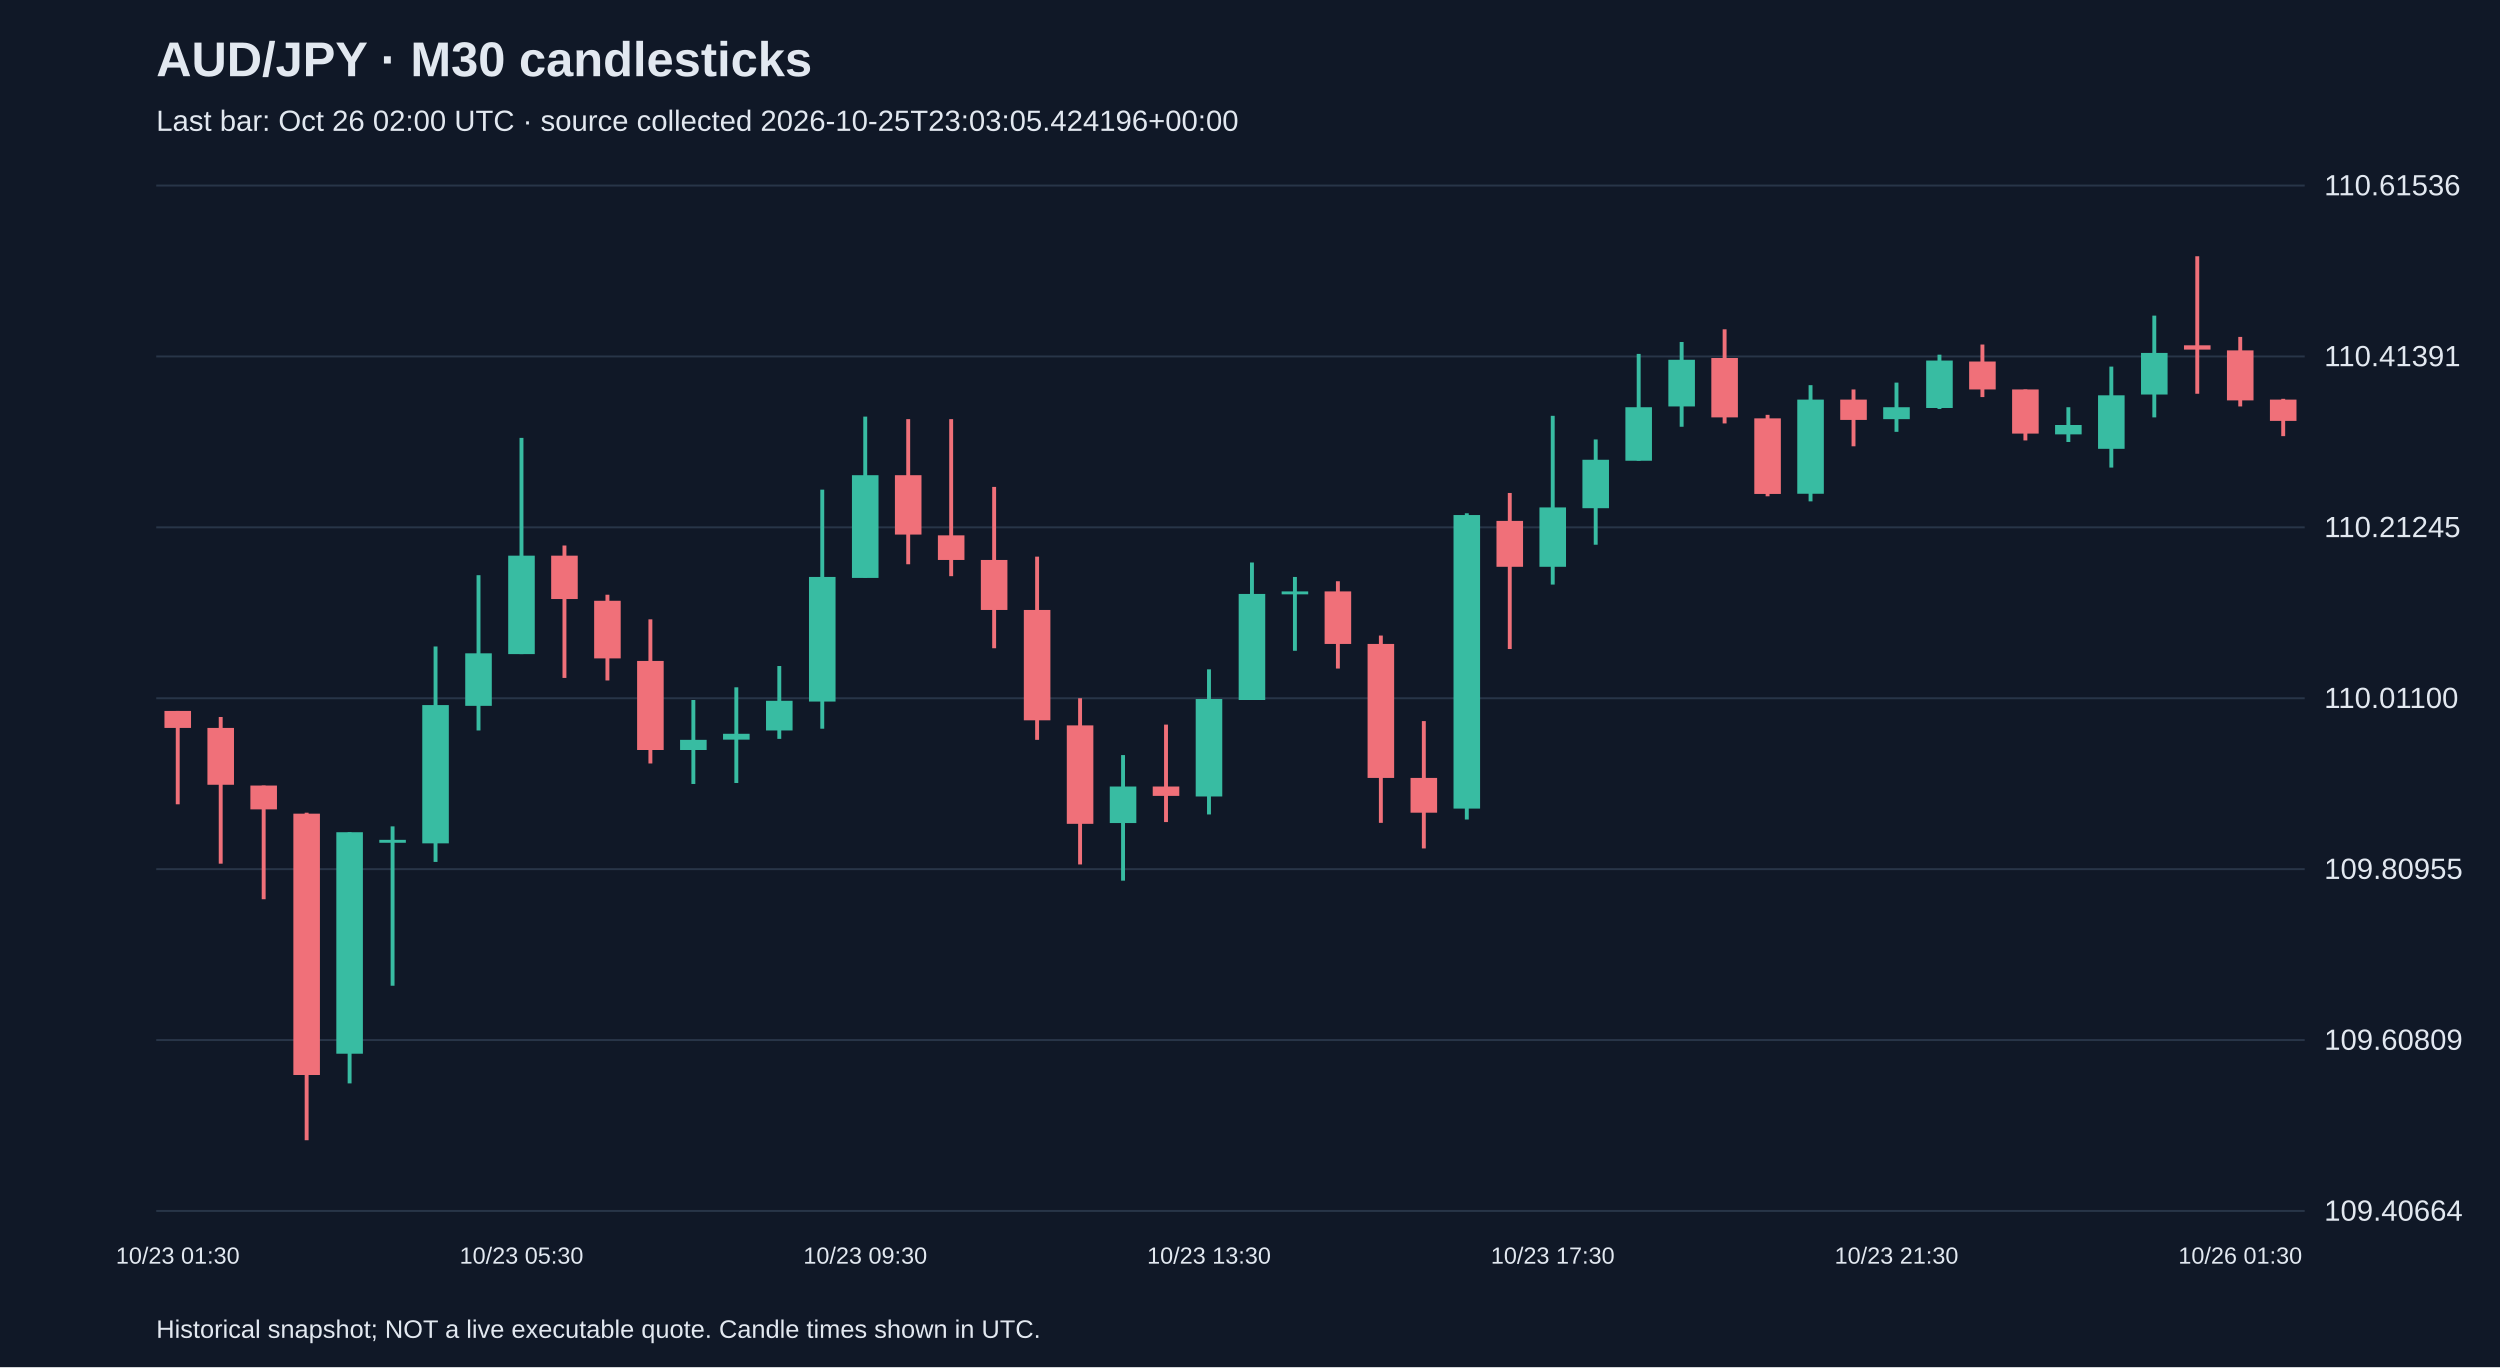
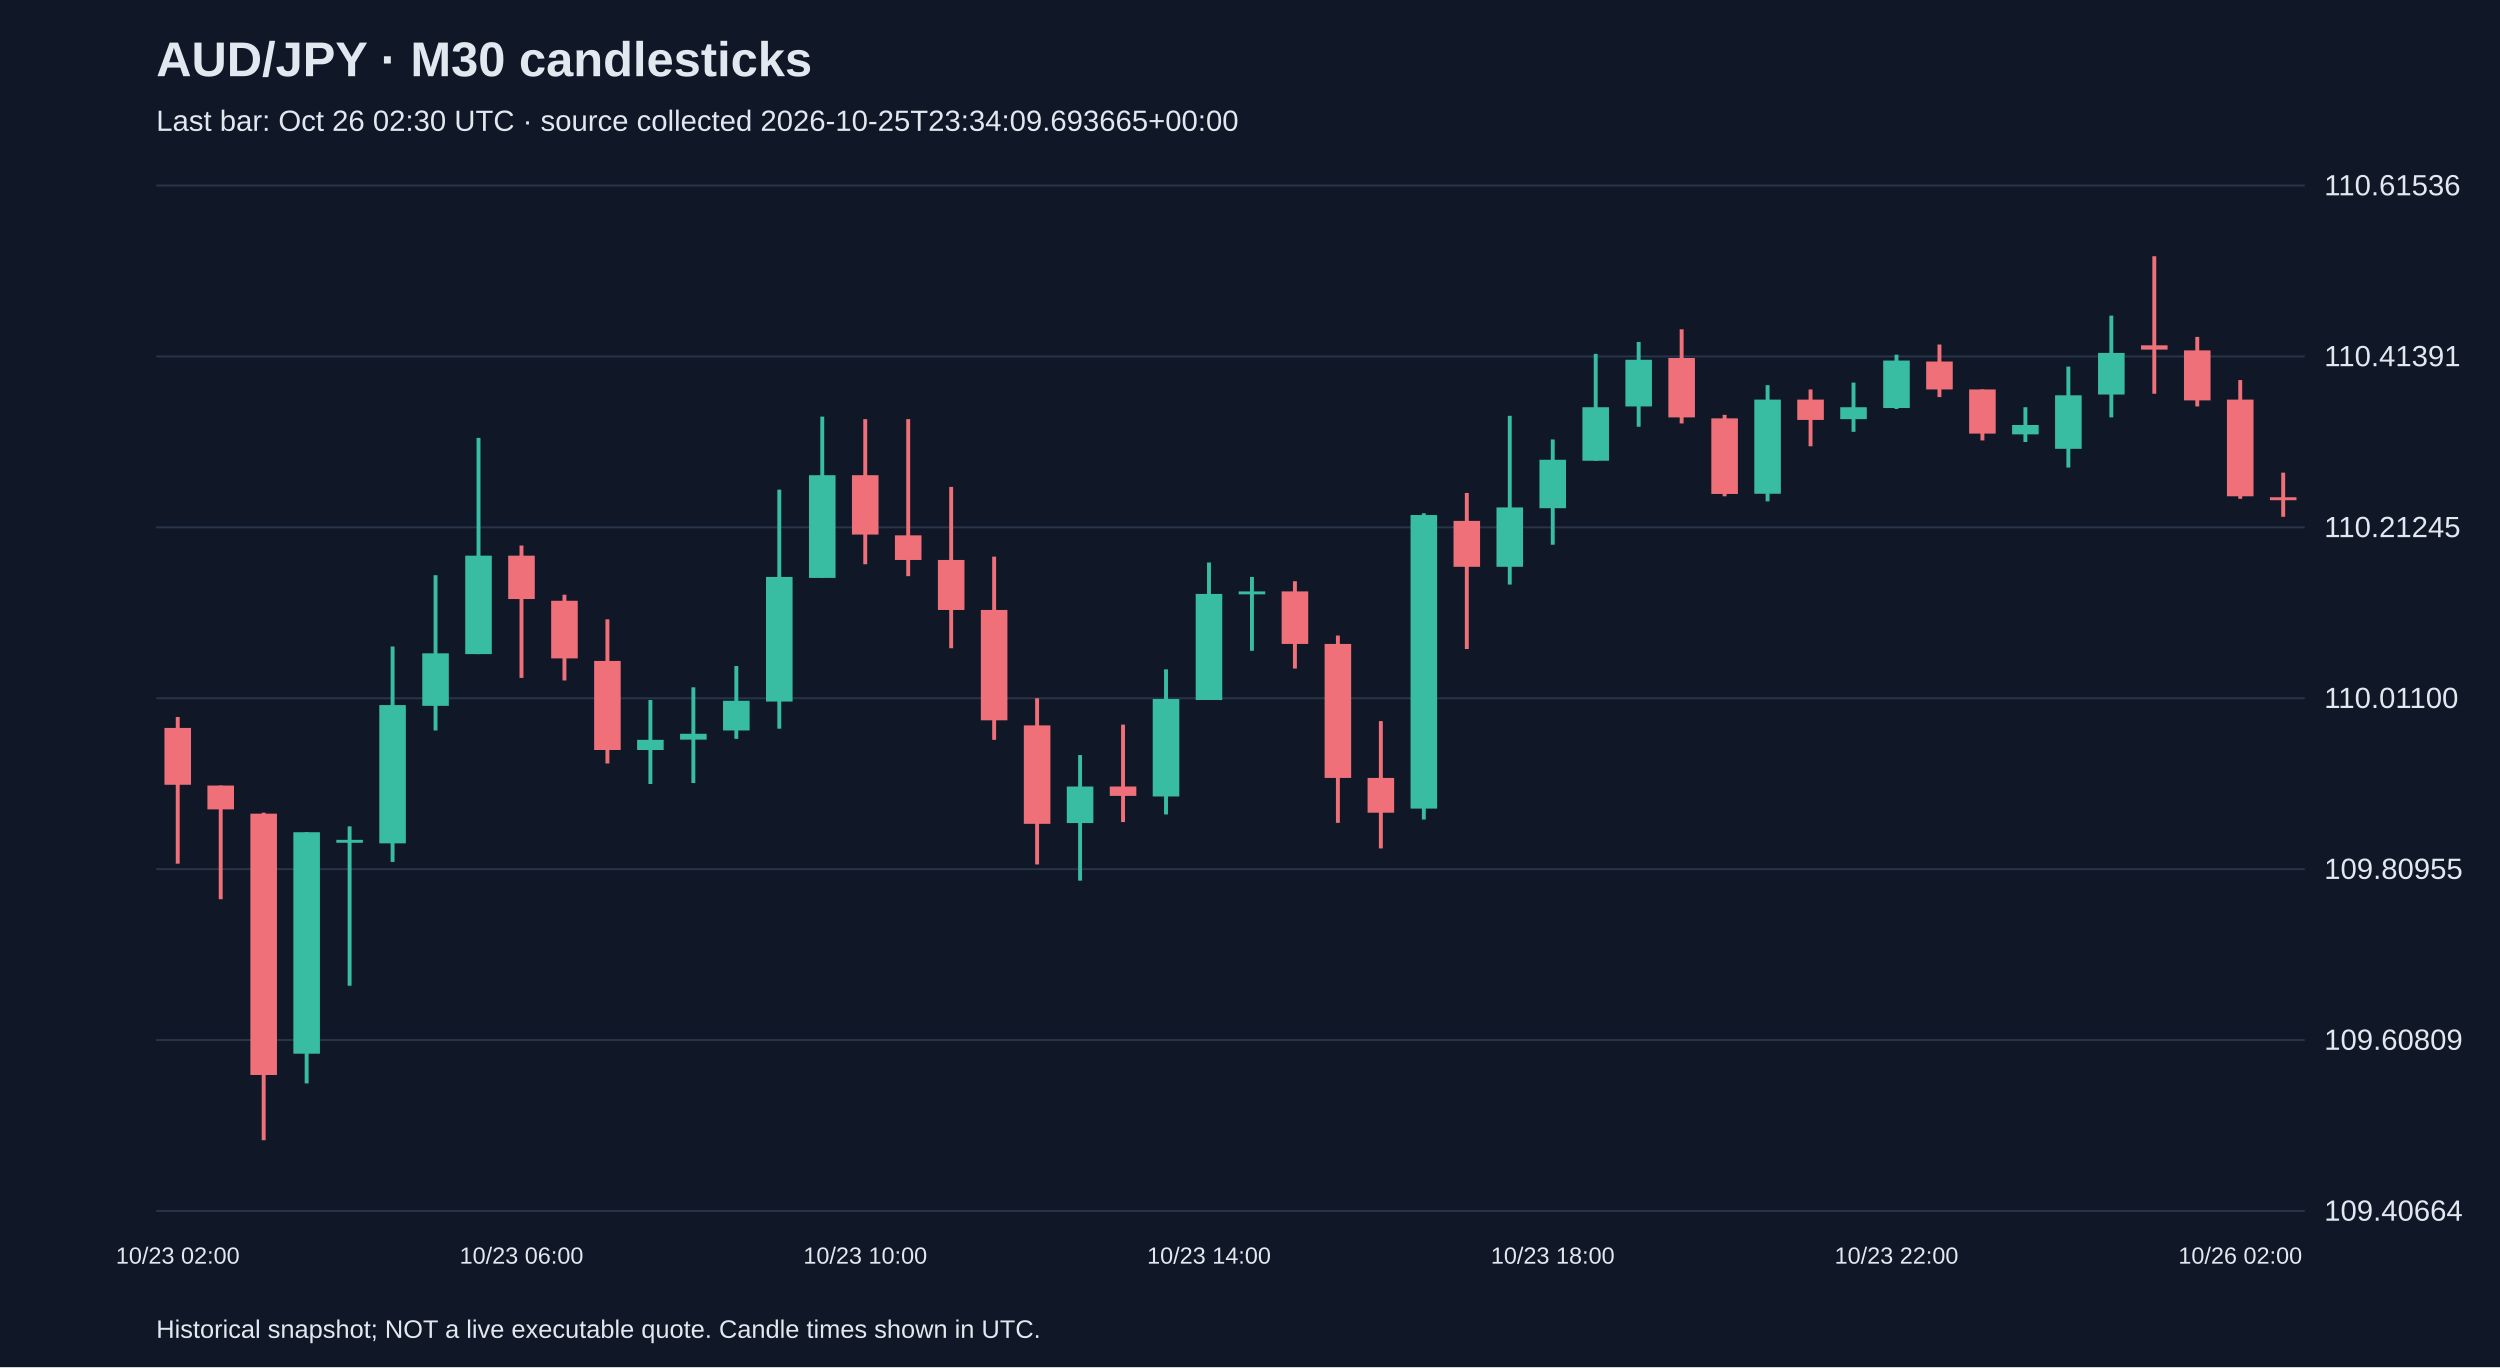
<svg xmlns="http://www.w3.org/2000/svg" viewBox="0 0 1280 700">
  <rect width="100%" height="100%" fill="#101827" />
  <style>text{font-family:Arial,sans-serif;fill:#e2e8f0}</style>
  <text x="80" y="39" font-size="25" font-weight="bold">AUD/JPY · M30 candlesticks</text>
-   <text x="80" y="67" font-size="15" fill="#a6b1c5">Last bar: Oct 26 02:00 UTC · source collected 2026-10-25T23:03:05.424196+00:00</text>
+   <text x="80" y="67" font-size="15" fill="#a6b1c5">Last bar: Oct 26 02:30 UTC · source collected 2026-10-25T23:34:09.693665+00:00</text>
  <line x1="80" y1="620.0" x2="1180" y2="620.0" stroke="#283548" />
  <text x="1190" y="625.0" font-size="15">109.40664</text>
  <line x1="80" y1="532.5" x2="1180" y2="532.5" stroke="#283548" />
  <text x="1190" y="537.5" font-size="15">109.60809</text>
  <line x1="80" y1="445.0" x2="1180" y2="445.0" stroke="#283548" />
  <text x="1190" y="450.0" font-size="15">109.80955</text>
  <line x1="80" y1="357.5" x2="1180" y2="357.5" stroke="#283548" />
  <text x="1190" y="362.5" font-size="15">110.01100</text>
  <line x1="80" y1="270.0" x2="1180" y2="270.0" stroke="#283548" />
  <text x="1190" y="275.0" font-size="15">110.21245</text>
  <line x1="80" y1="182.5" x2="1180" y2="182.5" stroke="#283548" />
  <text x="1190" y="187.5" font-size="15">110.41391</text>
  <line x1="80" y1="95.0" x2="1180" y2="95.0" stroke="#283548" />
  <text x="1190" y="100.0" font-size="15">110.61536</text>
-   <line x1="91.0" y1="364.0" x2="91.0" y2="411.8" stroke="#f07079" stroke-width="2" />
-   <rect x="84.2" y="364.0" width="13.6" height="8.7" fill="#f07079" />
-   <text x="91.0" y="647" text-anchor="middle" font-size="12">10/23 01:30</text>
-   <line x1="113.0" y1="367.1" x2="113.0" y2="442.2" stroke="#f07079" stroke-width="2" />
-   <rect x="106.2" y="372.7" width="13.6" height="29.1" fill="#f07079" />
-   <line x1="135.0" y1="402.2" x2="135.0" y2="460.4" stroke="#f07079" stroke-width="2" />
-   <rect x="128.2" y="402.2" width="13.6" height="12.2" fill="#f07079" />
-   <line x1="157.0" y1="416.1" x2="157.0" y2="583.8" stroke="#f07079" stroke-width="2" />
-   <rect x="150.2" y="416.6" width="13.6" height="133.8" fill="#f07079" />
-   <line x1="179.0" y1="426.1" x2="179.0" y2="554.7" stroke="#38bca2" stroke-width="2" />
-   <rect x="172.2" y="426.1" width="13.6" height="113.4" fill="#38bca2" />
-   <line x1="201.0" y1="423.1" x2="201.0" y2="504.7" stroke="#38bca2" stroke-width="2" />
-   <rect x="194.2" y="430.0" width="13.6" height="1.5" fill="#38bca2" />
-   <line x1="223.0" y1="331.0" x2="223.0" y2="441.3" stroke="#38bca2" stroke-width="2" />
-   <rect x="216.2" y="361.0" width="13.6" height="70.8" fill="#38bca2" />
-   <line x1="245.0" y1="294.5" x2="245.0" y2="374.0" stroke="#38bca2" stroke-width="2" />
-   <rect x="238.2" y="334.5" width="13.6" height="26.9" fill="#38bca2" />
-   <line x1="267.0" y1="224.2" x2="267.0" y2="334.9" stroke="#38bca2" stroke-width="2" />
-   <rect x="260.2" y="284.5" width="13.6" height="50.4" fill="#38bca2" />
-   <text x="267.0" y="647" text-anchor="middle" font-size="12">10/23 05:30</text>
-   <line x1="289.0" y1="279.3" x2="289.0" y2="347.1" stroke="#f07079" stroke-width="2" />
-   <rect x="282.2" y="284.5" width="13.6" height="22.2" fill="#f07079" />
-   <line x1="311.0" y1="304.5" x2="311.0" y2="348.4" stroke="#f07079" stroke-width="2" />
-   <rect x="304.2" y="307.6" width="13.6" height="29.5" fill="#f07079" />
-   <line x1="333.0" y1="317.1" x2="333.0" y2="390.9" stroke="#f07079" stroke-width="2" />
-   <rect x="326.2" y="338.4" width="13.6" height="45.6" fill="#f07079" />
-   <line x1="355.0" y1="358.4" x2="355.0" y2="401.4" stroke="#38bca2" stroke-width="2" />
-   <rect x="348.2" y="378.8" width="13.6" height="5.2" fill="#38bca2" />
-   <line x1="377.0" y1="351.9" x2="377.0" y2="400.9" stroke="#38bca2" stroke-width="2" />
-   <rect x="370.2" y="375.7" width="13.6" height="3.0" fill="#38bca2" />
-   <line x1="399.0" y1="341.0" x2="399.0" y2="378.3" stroke="#38bca2" stroke-width="2" />
-   <rect x="392.2" y="358.8" width="13.6" height="15.2" fill="#38bca2" />
-   <line x1="421.0" y1="250.7" x2="421.0" y2="373.1" stroke="#38bca2" stroke-width="2" />
-   <rect x="414.2" y="295.4" width="13.6" height="63.8" fill="#38bca2" />
-   <line x1="443.0" y1="213.3" x2="443.0" y2="295.8" stroke="#38bca2" stroke-width="2" />
-   <rect x="436.2" y="243.3" width="13.6" height="52.6" fill="#38bca2" />
-   <text x="443.0" y="647" text-anchor="middle" font-size="12">10/23 09:30</text>
-   <line x1="465.0" y1="214.6" x2="465.0" y2="288.9" stroke="#f07079" stroke-width="2" />
-   <rect x="458.2" y="243.3" width="13.6" height="30.4" fill="#f07079" />
-   <line x1="487.0" y1="214.6" x2="487.0" y2="295.0" stroke="#f07079" stroke-width="2" />
-   <rect x="480.2" y="274.1" width="13.6" height="12.6" fill="#f07079" />
-   <line x1="509.0" y1="249.3" x2="509.0" y2="331.9" stroke="#f07079" stroke-width="2" />
-   <rect x="502.2" y="286.7" width="13.6" height="25.6" fill="#f07079" />
-   <line x1="531.0" y1="285.0" x2="531.0" y2="378.8" stroke="#f07079" stroke-width="2" />
-   <rect x="524.2" y="312.3" width="13.6" height="56.5" fill="#f07079" />
-   <line x1="553.0" y1="357.5" x2="553.0" y2="442.6" stroke="#f07079" stroke-width="2" />
-   <rect x="546.2" y="371.4" width="13.6" height="50.4" fill="#f07079" />
-   <line x1="575.0" y1="386.6" x2="575.0" y2="450.9" stroke="#38bca2" stroke-width="2" />
-   <rect x="568.2" y="402.7" width="13.6" height="18.7" fill="#38bca2" />
-   <line x1="597.0" y1="371.0" x2="597.0" y2="420.9" stroke="#f07079" stroke-width="2" />
-   <rect x="590.2" y="402.7" width="13.6" height="4.8" fill="#f07079" />
-   <line x1="619.0" y1="342.7" x2="619.0" y2="417.0" stroke="#38bca2" stroke-width="2" />
-   <rect x="612.2" y="357.9" width="13.6" height="49.9" fill="#38bca2" />
-   <text x="619.0" y="647" text-anchor="middle" font-size="12">10/23 13:30</text>
-   <line x1="641.0" y1="288.0" x2="641.0" y2="358.4" stroke="#38bca2" stroke-width="2" />
-   <rect x="634.2" y="304.1" width="13.6" height="54.3" fill="#38bca2" />
-   <line x1="663.0" y1="295.4" x2="663.0" y2="333.2" stroke="#38bca2" stroke-width="2" />
-   <rect x="656.2" y="302.8" width="13.6" height="1.5" fill="#38bca2" />
-   <line x1="685.0" y1="297.6" x2="685.0" y2="342.3" stroke="#f07079" stroke-width="2" />
-   <rect x="678.2" y="302.8" width="13.6" height="26.9" fill="#f07079" />
-   <line x1="707.0" y1="325.4" x2="707.0" y2="421.3" stroke="#f07079" stroke-width="2" />
-   <rect x="700.2" y="329.7" width="13.6" height="68.6" fill="#f07079" />
-   <line x1="729.0" y1="369.2" x2="729.0" y2="434.4" stroke="#f07079" stroke-width="2" />
-   <rect x="722.2" y="398.3" width="13.6" height="17.8" fill="#f07079" />
-   <line x1="751.0" y1="262.8" x2="751.0" y2="419.6" stroke="#38bca2" stroke-width="2" />
-   <rect x="744.2" y="263.7" width="13.6" height="150.3" fill="#38bca2" />
-   <line x1="773.0" y1="252.4" x2="773.0" y2="332.3" stroke="#f07079" stroke-width="2" />
-   <rect x="766.2" y="266.7" width="13.6" height="23.5" fill="#f07079" />
-   <line x1="795.0" y1="212.9" x2="795.0" y2="299.3" stroke="#38bca2" stroke-width="2" />
-   <rect x="788.2" y="259.8" width="13.6" height="30.4" fill="#38bca2" />
-   <text x="795.0" y="647" text-anchor="middle" font-size="12">10/23 17:30</text>
-   <line x1="817.0" y1="225.0" x2="817.0" y2="278.9" stroke="#38bca2" stroke-width="2" />
-   <rect x="810.2" y="235.4" width="13.6" height="24.8" fill="#38bca2" />
-   <line x1="839.0" y1="181.2" x2="839.0" y2="235.9" stroke="#38bca2" stroke-width="2" />
-   <rect x="832.2" y="208.5" width="13.6" height="27.4" fill="#38bca2" />
-   <line x1="861.0" y1="175.1" x2="861.0" y2="218.5" stroke="#38bca2" stroke-width="2" />
-   <rect x="854.2" y="184.2" width="13.6" height="23.9" fill="#38bca2" />
-   <line x1="883.0" y1="168.6" x2="883.0" y2="216.8" stroke="#f07079" stroke-width="2" />
-   <rect x="876.2" y="183.3" width="13.6" height="30.4" fill="#f07079" />
-   <line x1="905.0" y1="212.4" x2="905.0" y2="254.1" stroke="#f07079" stroke-width="2" />
-   <rect x="898.2" y="214.2" width="13.6" height="38.7" fill="#f07079" />
-   <line x1="927.0" y1="197.2" x2="927.0" y2="256.7" stroke="#38bca2" stroke-width="2" />
-   <rect x="920.2" y="204.6" width="13.6" height="48.2" fill="#38bca2" />
-   <line x1="949.0" y1="199.4" x2="949.0" y2="228.5" stroke="#f07079" stroke-width="2" />
-   <rect x="942.2" y="204.6" width="13.6" height="10.4" fill="#f07079" />
-   <line x1="971.0" y1="195.9" x2="971.0" y2="221.1" stroke="#38bca2" stroke-width="2" />
-   <rect x="964.2" y="208.5" width="13.6" height="6.1" fill="#38bca2" />
-   <text x="971.0" y="647" text-anchor="middle" font-size="12">10/23 21:30</text>
-   <line x1="993.0" y1="181.6" x2="993.0" y2="209.4" stroke="#38bca2" stroke-width="2" />
-   <rect x="986.2" y="184.6" width="13.6" height="24.3" fill="#38bca2" />
-   <line x1="1015.0" y1="176.4" x2="1015.0" y2="203.3" stroke="#f07079" stroke-width="2" />
-   <rect x="1008.2" y="185.1" width="13.6" height="14.3" fill="#f07079" />
-   <line x1="1037.0" y1="199.4" x2="1037.0" y2="225.5" stroke="#f07079" stroke-width="2" />
-   <rect x="1030.2" y="199.4" width="13.6" height="22.6" fill="#f07079" />
-   <line x1="1059.0" y1="208.5" x2="1059.0" y2="226.3" stroke="#38bca2" stroke-width="2" />
-   <rect x="1052.2" y="217.6" width="13.6" height="4.8" fill="#38bca2" />
-   <line x1="1081.0" y1="187.7" x2="1081.0" y2="239.4" stroke="#38bca2" stroke-width="2" />
-   <rect x="1074.2" y="202.4" width="13.6" height="27.4" fill="#38bca2" />
-   <line x1="1103.0" y1="161.6" x2="1103.0" y2="213.7" stroke="#38bca2" stroke-width="2" />
-   <rect x="1096.2" y="180.7" width="13.6" height="21.3" fill="#38bca2" />
-   <line x1="1125.0" y1="131.2" x2="1125.0" y2="201.6" stroke="#f07079" stroke-width="2" />
-   <rect x="1118.2" y="176.8" width="13.6" height="2.2" fill="#f07079" />
-   <line x1="1147.0" y1="172.5" x2="1147.0" y2="208.1" stroke="#f07079" stroke-width="2" />
-   <rect x="1140.2" y="179.4" width="13.6" height="25.6" fill="#f07079" />
-   <text x="1147.0" y="647" text-anchor="middle" font-size="12">10/26 01:30</text>
-   <line x1="1169.0" y1="204.2" x2="1169.0" y2="223.3" stroke="#f07079" stroke-width="2" />
-   <rect x="1162.2" y="204.6" width="13.6" height="10.9" fill="#f07079" />
+   <line x1="91.0" y1="367.1" x2="91.0" y2="442.2" stroke="#f07079" stroke-width="2" />
+   <rect x="84.2" y="372.7" width="13.6" height="29.1" fill="#f07079" />
+   <text x="91.0" y="647" text-anchor="middle" font-size="12">10/23 02:00</text>
+   <line x1="113.0" y1="402.2" x2="113.0" y2="460.4" stroke="#f07079" stroke-width="2" />
+   <rect x="106.2" y="402.2" width="13.6" height="12.2" fill="#f07079" />
+   <line x1="135.0" y1="416.1" x2="135.0" y2="583.8" stroke="#f07079" stroke-width="2" />
+   <rect x="128.2" y="416.6" width="13.6" height="133.8" fill="#f07079" />
+   <line x1="157.0" y1="426.1" x2="157.0" y2="554.7" stroke="#38bca2" stroke-width="2" />
+   <rect x="150.2" y="426.1" width="13.6" height="113.4" fill="#38bca2" />
+   <line x1="179.0" y1="423.1" x2="179.0" y2="504.7" stroke="#38bca2" stroke-width="2" />
+   <rect x="172.2" y="430.0" width="13.6" height="1.5" fill="#38bca2" />
+   <line x1="201.0" y1="331.0" x2="201.0" y2="441.3" stroke="#38bca2" stroke-width="2" />
+   <rect x="194.2" y="361.0" width="13.6" height="70.8" fill="#38bca2" />
+   <line x1="223.0" y1="294.5" x2="223.0" y2="374.0" stroke="#38bca2" stroke-width="2" />
+   <rect x="216.2" y="334.5" width="13.6" height="26.9" fill="#38bca2" />
+   <line x1="245.0" y1="224.2" x2="245.0" y2="334.9" stroke="#38bca2" stroke-width="2" />
+   <rect x="238.2" y="284.5" width="13.6" height="50.4" fill="#38bca2" />
+   <line x1="267.0" y1="279.3" x2="267.0" y2="347.1" stroke="#f07079" stroke-width="2" />
+   <rect x="260.2" y="284.5" width="13.6" height="22.2" fill="#f07079" />
+   <text x="267.0" y="647" text-anchor="middle" font-size="12">10/23 06:00</text>
+   <line x1="289.0" y1="304.5" x2="289.0" y2="348.4" stroke="#f07079" stroke-width="2" />
+   <rect x="282.2" y="307.6" width="13.6" height="29.5" fill="#f07079" />
+   <line x1="311.0" y1="317.1" x2="311.0" y2="390.9" stroke="#f07079" stroke-width="2" />
+   <rect x="304.2" y="338.4" width="13.6" height="45.6" fill="#f07079" />
+   <line x1="333.0" y1="358.4" x2="333.0" y2="401.4" stroke="#38bca2" stroke-width="2" />
+   <rect x="326.2" y="378.8" width="13.6" height="5.2" fill="#38bca2" />
+   <line x1="355.0" y1="351.9" x2="355.0" y2="400.9" stroke="#38bca2" stroke-width="2" />
+   <rect x="348.2" y="375.7" width="13.6" height="3.0" fill="#38bca2" />
+   <line x1="377.0" y1="341.0" x2="377.0" y2="378.3" stroke="#38bca2" stroke-width="2" />
+   <rect x="370.2" y="358.8" width="13.6" height="15.2" fill="#38bca2" />
+   <line x1="399.0" y1="250.7" x2="399.0" y2="373.1" stroke="#38bca2" stroke-width="2" />
+   <rect x="392.2" y="295.4" width="13.6" height="63.8" fill="#38bca2" />
+   <line x1="421.0" y1="213.3" x2="421.0" y2="295.8" stroke="#38bca2" stroke-width="2" />
+   <rect x="414.2" y="243.3" width="13.6" height="52.6" fill="#38bca2" />
+   <line x1="443.0" y1="214.6" x2="443.0" y2="288.9" stroke="#f07079" stroke-width="2" />
+   <rect x="436.2" y="243.3" width="13.6" height="30.4" fill="#f07079" />
+   <text x="443.0" y="647" text-anchor="middle" font-size="12">10/23 10:00</text>
+   <line x1="465.0" y1="214.6" x2="465.0" y2="295.0" stroke="#f07079" stroke-width="2" />
+   <rect x="458.2" y="274.1" width="13.6" height="12.6" fill="#f07079" />
+   <line x1="487.0" y1="249.3" x2="487.0" y2="331.9" stroke="#f07079" stroke-width="2" />
+   <rect x="480.2" y="286.7" width="13.6" height="25.6" fill="#f07079" />
+   <line x1="509.0" y1="285.0" x2="509.0" y2="378.8" stroke="#f07079" stroke-width="2" />
+   <rect x="502.2" y="312.3" width="13.6" height="56.5" fill="#f07079" />
+   <line x1="531.0" y1="357.5" x2="531.0" y2="442.6" stroke="#f07079" stroke-width="2" />
+   <rect x="524.2" y="371.4" width="13.6" height="50.4" fill="#f07079" />
+   <line x1="553.0" y1="386.6" x2="553.0" y2="450.9" stroke="#38bca2" stroke-width="2" />
+   <rect x="546.2" y="402.7" width="13.6" height="18.7" fill="#38bca2" />
+   <line x1="575.0" y1="371.0" x2="575.0" y2="420.9" stroke="#f07079" stroke-width="2" />
+   <rect x="568.2" y="402.7" width="13.6" height="4.8" fill="#f07079" />
+   <line x1="597.0" y1="342.7" x2="597.0" y2="417.0" stroke="#38bca2" stroke-width="2" />
+   <rect x="590.2" y="357.9" width="13.6" height="49.9" fill="#38bca2" />
+   <line x1="619.0" y1="288.0" x2="619.0" y2="358.4" stroke="#38bca2" stroke-width="2" />
+   <rect x="612.2" y="304.1" width="13.6" height="54.3" fill="#38bca2" />
+   <text x="619.0" y="647" text-anchor="middle" font-size="12">10/23 14:00</text>
+   <line x1="641.0" y1="295.4" x2="641.0" y2="333.2" stroke="#38bca2" stroke-width="2" />
+   <rect x="634.2" y="302.8" width="13.6" height="1.5" fill="#38bca2" />
+   <line x1="663.0" y1="297.6" x2="663.0" y2="342.3" stroke="#f07079" stroke-width="2" />
+   <rect x="656.2" y="302.8" width="13.6" height="26.9" fill="#f07079" />
+   <line x1="685.0" y1="325.4" x2="685.0" y2="421.3" stroke="#f07079" stroke-width="2" />
+   <rect x="678.2" y="329.7" width="13.6" height="68.6" fill="#f07079" />
+   <line x1="707.0" y1="369.2" x2="707.0" y2="434.4" stroke="#f07079" stroke-width="2" />
+   <rect x="700.2" y="398.3" width="13.6" height="17.8" fill="#f07079" />
+   <line x1="729.0" y1="262.8" x2="729.0" y2="419.6" stroke="#38bca2" stroke-width="2" />
+   <rect x="722.2" y="263.7" width="13.6" height="150.3" fill="#38bca2" />
+   <line x1="751.0" y1="252.4" x2="751.0" y2="332.3" stroke="#f07079" stroke-width="2" />
+   <rect x="744.2" y="266.7" width="13.6" height="23.5" fill="#f07079" />
+   <line x1="773.0" y1="212.9" x2="773.0" y2="299.3" stroke="#38bca2" stroke-width="2" />
+   <rect x="766.2" y="259.8" width="13.6" height="30.4" fill="#38bca2" />
+   <line x1="795.0" y1="225.0" x2="795.0" y2="278.9" stroke="#38bca2" stroke-width="2" />
+   <rect x="788.2" y="235.4" width="13.6" height="24.8" fill="#38bca2" />
+   <text x="795.0" y="647" text-anchor="middle" font-size="12">10/23 18:00</text>
+   <line x1="817.0" y1="181.2" x2="817.0" y2="235.9" stroke="#38bca2" stroke-width="2" />
+   <rect x="810.2" y="208.5" width="13.6" height="27.4" fill="#38bca2" />
+   <line x1="839.0" y1="175.1" x2="839.0" y2="218.5" stroke="#38bca2" stroke-width="2" />
+   <rect x="832.2" y="184.2" width="13.6" height="23.9" fill="#38bca2" />
+   <line x1="861.0" y1="168.6" x2="861.0" y2="216.8" stroke="#f07079" stroke-width="2" />
+   <rect x="854.2" y="183.3" width="13.6" height="30.4" fill="#f07079" />
+   <line x1="883.0" y1="212.4" x2="883.0" y2="254.1" stroke="#f07079" stroke-width="2" />
+   <rect x="876.2" y="214.2" width="13.6" height="38.7" fill="#f07079" />
+   <line x1="905.0" y1="197.2" x2="905.0" y2="256.7" stroke="#38bca2" stroke-width="2" />
+   <rect x="898.2" y="204.6" width="13.6" height="48.2" fill="#38bca2" />
+   <line x1="927.0" y1="199.4" x2="927.0" y2="228.5" stroke="#f07079" stroke-width="2" />
+   <rect x="920.2" y="204.6" width="13.6" height="10.4" fill="#f07079" />
+   <line x1="949.0" y1="195.9" x2="949.0" y2="221.1" stroke="#38bca2" stroke-width="2" />
+   <rect x="942.2" y="208.5" width="13.6" height="6.1" fill="#38bca2" />
+   <line x1="971.0" y1="181.6" x2="971.0" y2="209.4" stroke="#38bca2" stroke-width="2" />
+   <rect x="964.2" y="184.6" width="13.6" height="24.3" fill="#38bca2" />
+   <text x="971.0" y="647" text-anchor="middle" font-size="12">10/23 22:00</text>
+   <line x1="993.0" y1="176.4" x2="993.0" y2="203.3" stroke="#f07079" stroke-width="2" />
+   <rect x="986.2" y="185.1" width="13.6" height="14.3" fill="#f07079" />
+   <line x1="1015.0" y1="199.4" x2="1015.0" y2="225.5" stroke="#f07079" stroke-width="2" />
+   <rect x="1008.2" y="199.4" width="13.6" height="22.6" fill="#f07079" />
+   <line x1="1037.0" y1="208.5" x2="1037.0" y2="226.3" stroke="#38bca2" stroke-width="2" />
+   <rect x="1030.2" y="217.6" width="13.6" height="4.8" fill="#38bca2" />
+   <line x1="1059.0" y1="187.7" x2="1059.0" y2="239.4" stroke="#38bca2" stroke-width="2" />
+   <rect x="1052.2" y="202.4" width="13.6" height="27.4" fill="#38bca2" />
+   <line x1="1081.0" y1="161.6" x2="1081.0" y2="213.7" stroke="#38bca2" stroke-width="2" />
+   <rect x="1074.2" y="180.7" width="13.6" height="21.3" fill="#38bca2" />
+   <line x1="1103.0" y1="131.2" x2="1103.0" y2="201.6" stroke="#f07079" stroke-width="2" />
+   <rect x="1096.2" y="176.8" width="13.6" height="2.2" fill="#f07079" />
+   <line x1="1125.0" y1="172.5" x2="1125.0" y2="208.1" stroke="#f07079" stroke-width="2" />
+   <rect x="1118.2" y="179.4" width="13.6" height="25.6" fill="#f07079" />
+   <line x1="1147.0" y1="194.6" x2="1147.0" y2="255.4" stroke="#f07079" stroke-width="2" />
+   <rect x="1140.2" y="204.6" width="13.6" height="49.5" fill="#f07079" />
+   <text x="1147.0" y="647" text-anchor="middle" font-size="12">10/26 02:00</text>
+   <line x1="1169.0" y1="242.0" x2="1169.0" y2="264.6" stroke="#f07079" stroke-width="2" />
+   <rect x="1162.2" y="254.6" width="13.6" height="1.5" fill="#f07079" />
  <text x="80" y="685" font-size="13">Historical snapshot; NOT a live executable quote. Candle times shown in UTC.</text>
</svg>
